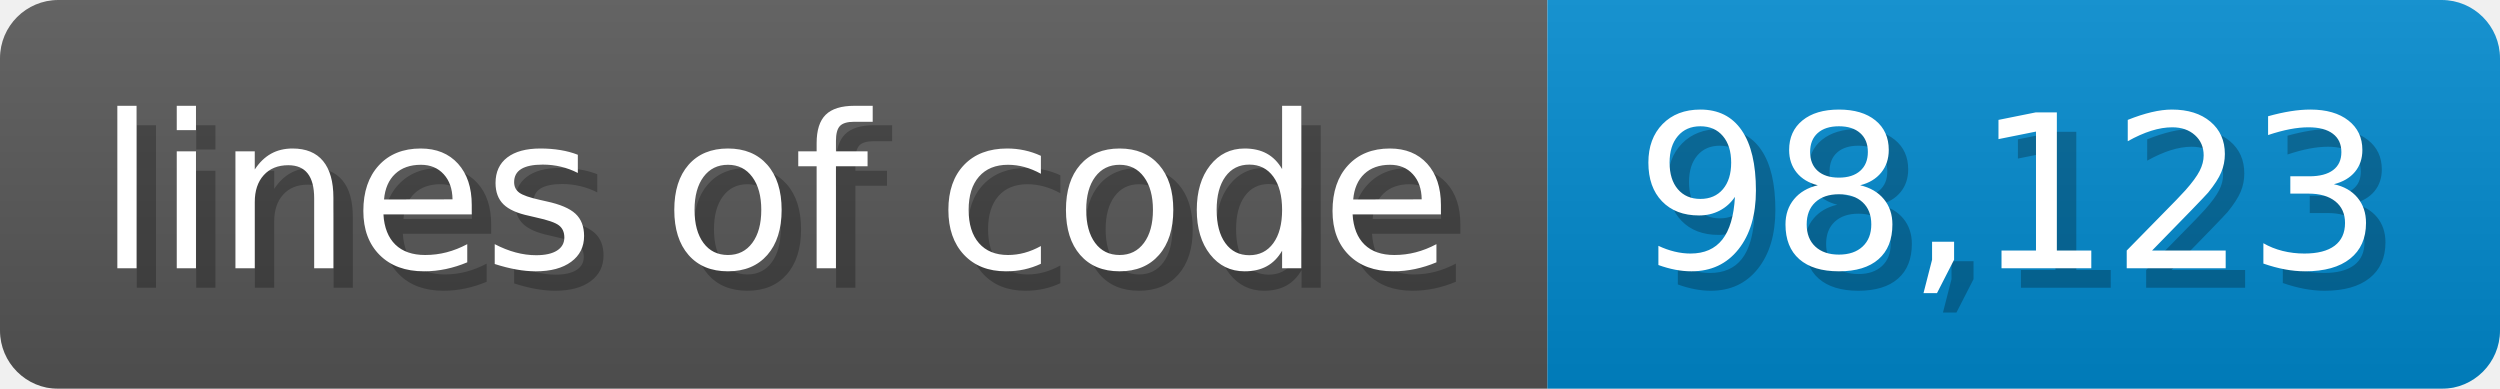
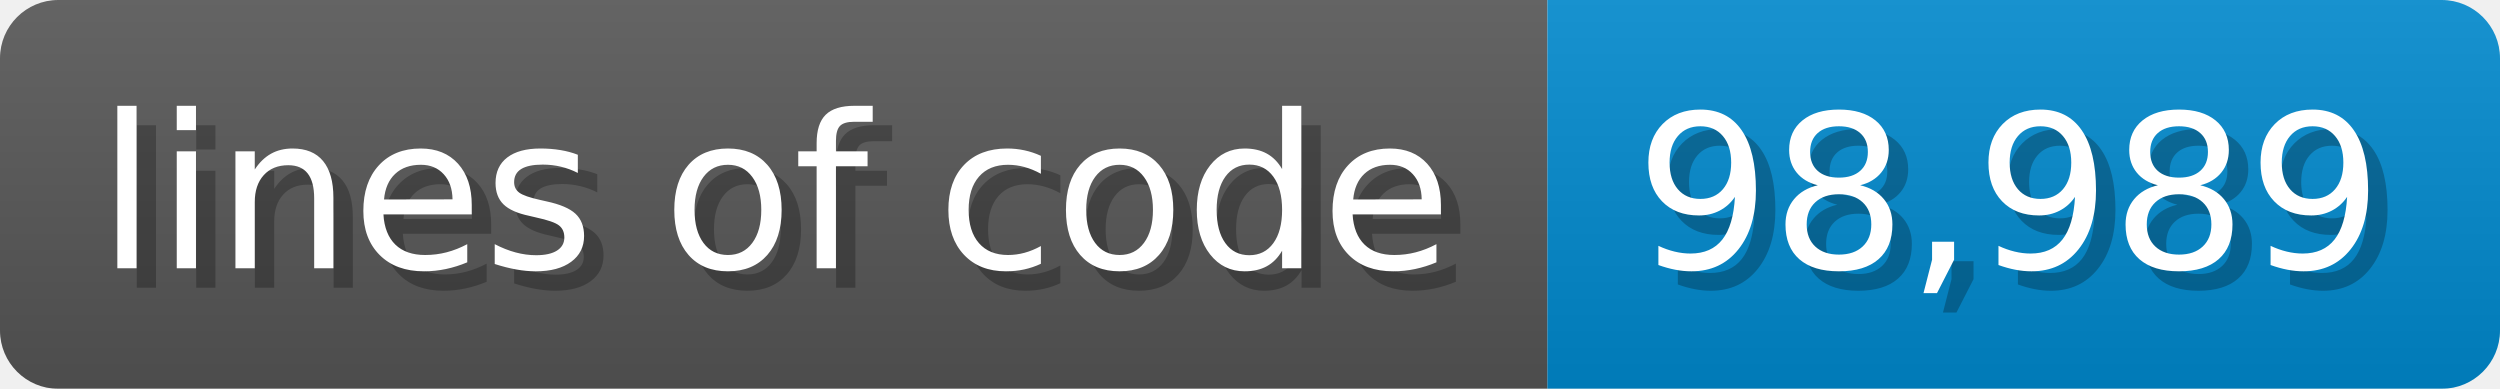
- <svg xmlns="http://www.w3.org/2000/svg" width="128.6" height="20" viewBox="0 0 1286 200" role="img" aria-label="lines of code: 98,123">
-   <linearGradient id="WhmGq" x2="0" y2="100%">
+ <svg xmlns="http://www.w3.org/2000/svg" width="128.6" height="20" viewBox="0 0 1286 200" role="img" aria-label="lines of code: 98,989">
+   <linearGradient id="axWQR" x2="0" y2="100%">
    <stop offset="0" stop-opacity=".1" stop-color="#EEE" />
    <stop offset="1" stop-opacity=".1" />
  </linearGradient>
-   <mask id="uckVV">
+   <mask id="krxXr">
    <rect width="1286" height="200" rx="30" fill="#FFF" />
  </mask>
-   <g mask="url(#uckVV)">
+   <g mask="url(#krxXr)">
    <rect width="796" height="200" fill="#555" />
    <rect width="490" height="200" fill="#08C" x="796" />
-     <rect width="1286" height="200" fill="url(#WhmGq)" />
+     <rect width="1286" height="200" fill="url(#axWQR)" />
  </g>
-   <g aria-hidden="true" fill="#fff" text-anchor="start" font-family="Verdana,DejaVu Sans,sans-serif" font-size="110">
+   <g aria-hidden="true" text-anchor="start" font-family="Verdana,DejaVu Sans,sans-serif" font-size="110">
    <text x="60" y="148" textLength="696" fill="#000" opacity="0.25">lines of code</text>
-     <text x="50" y="138" textLength="696">lines of code</text>
-     <text x="851" y="148" textLength="390" fill="#000" opacity="0.25">98,123</text>
-     <text x="841" y="138" textLength="390">98,123</text>
+     <text x="50" y="138" textLength="696" fill="#fff">lines of code</text>
+     <text x="851" y="148" textLength="390" fill="#000" opacity="0.25">98,989</text>
+     <text x="841" y="138" textLength="390" fill="#fff">98,989</text>
  </g>
</svg>
